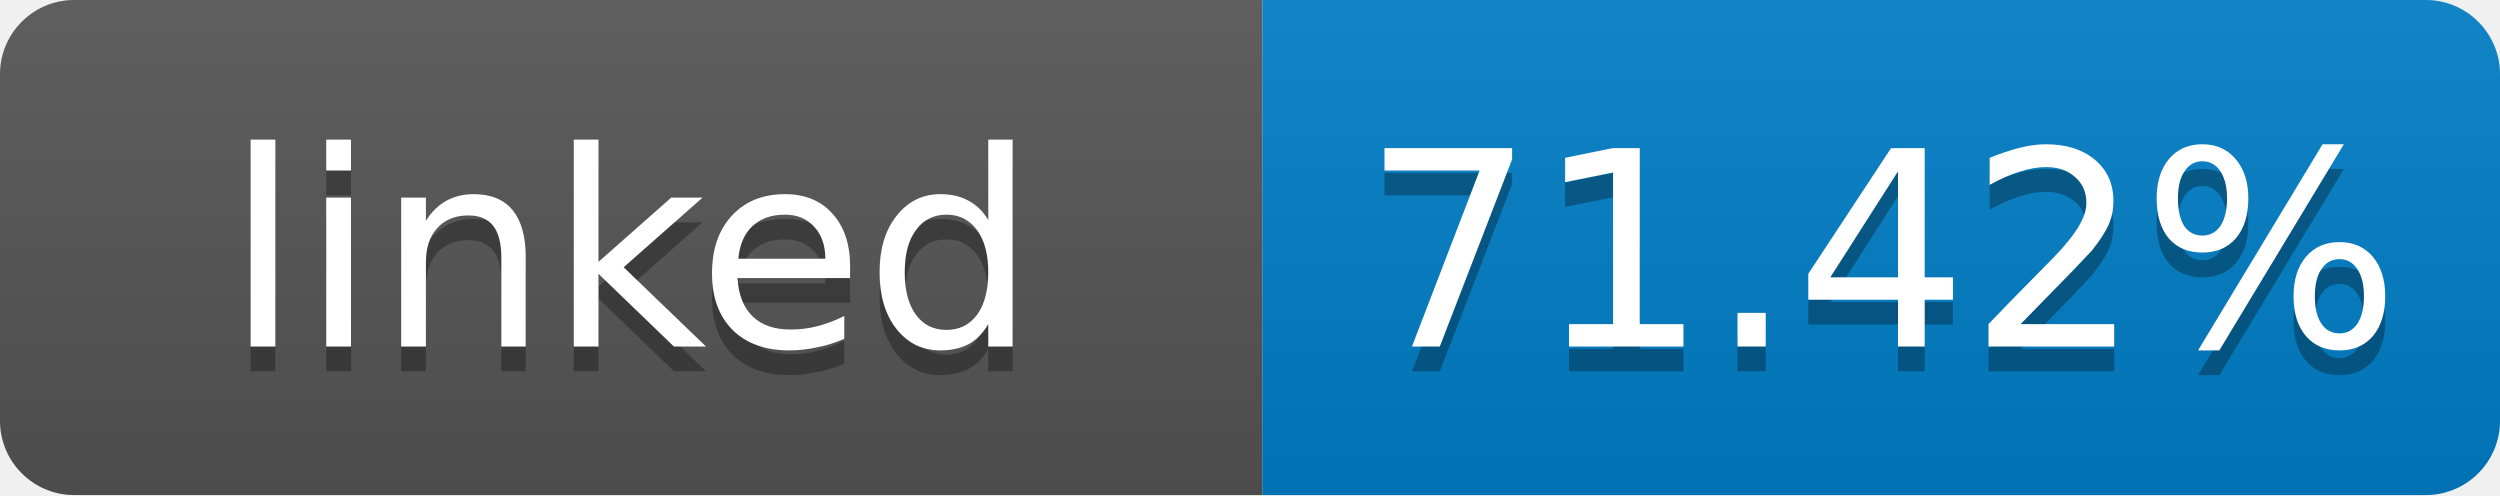
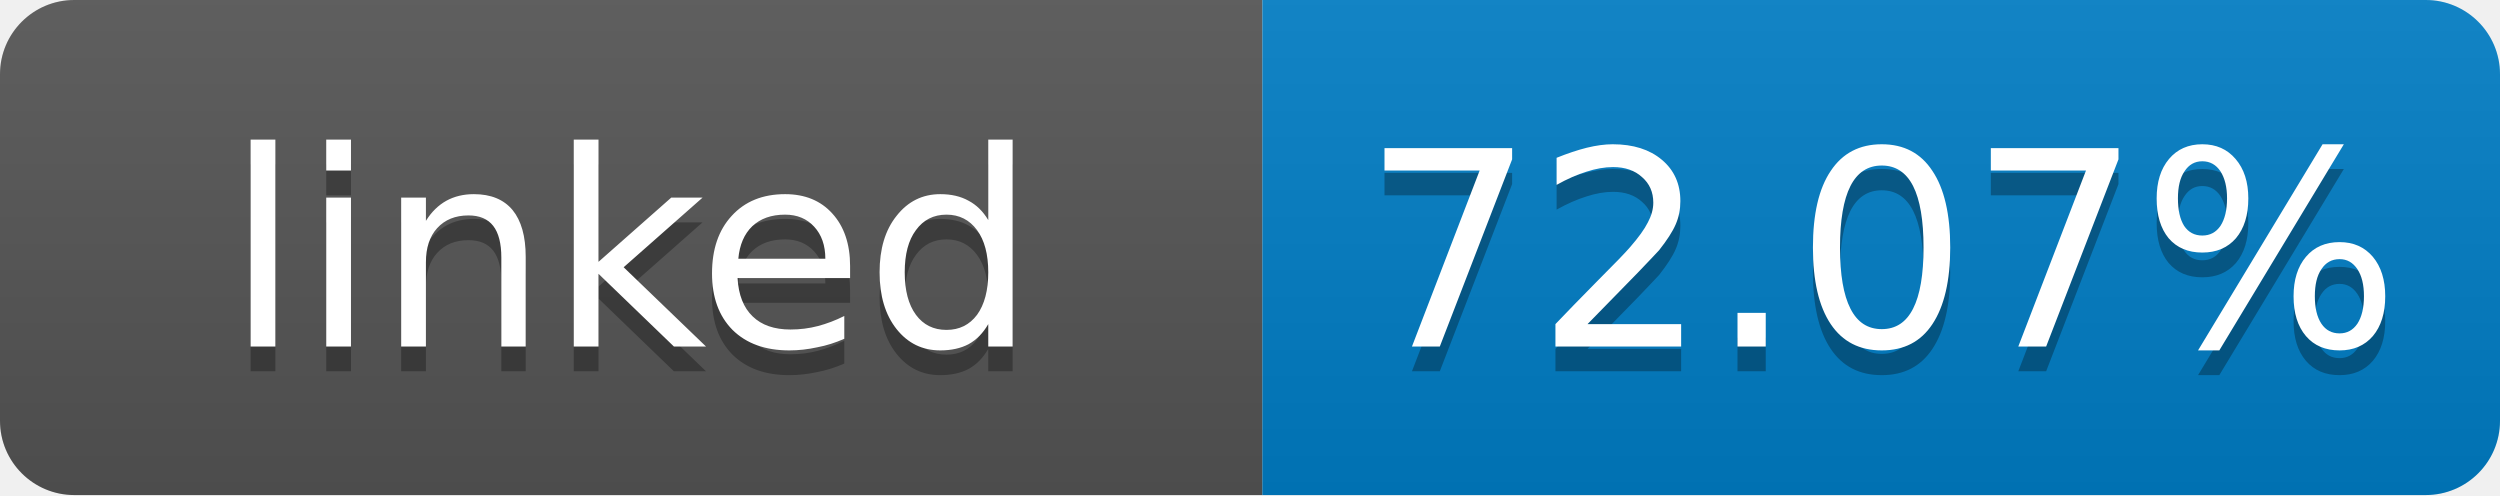
- <svg xmlns="http://www.w3.org/2000/svg" width="101" height="20" role="img" aria-label="linked: 71.42%">
+ <svg xmlns="http://www.w3.org/2000/svg" width="101" height="20" role="img" aria-label="linked: 72.07%">
  <linearGradient id="s" x2="0" y2="100%">
    <stop offset="0" stop-color="#bbb" stop-opacity=".1" />
    <stop offset="1" stop-opacity=".1" />
  </linearGradient>
  <clipPath id="r">
    <rect width="101" height="20" rx="3" fill="#fff" />
  </clipPath>
  <g clip-path="url(#r)">
    <rect width="51" height="20" fill="#555" />
    <rect x="51" width="50" height="20" fill="#007ec6" />
    <rect width="101" height="20" fill="url(#s)" />
  </g>
  <g fill="#fff" text-anchor="middle" font-family="Verdana,Geneva,DejaVu Sans,sans-serif" font-size="11">
    <text x="25.5" y="15" fill="#010101" fill-opacity=".3">linked</text>
    <text x="25.5" y="14">linked</text>
-     <text x="76" y="15" fill="#010101" fill-opacity=".3">71.42%</text>
-     <text x="76" y="14">71.42%</text>
+     <text x="76" y="15" fill="#010101" fill-opacity=".3">72.07%</text>
+     <text x="76" y="14">72.07%</text>
  </g>
</svg>
